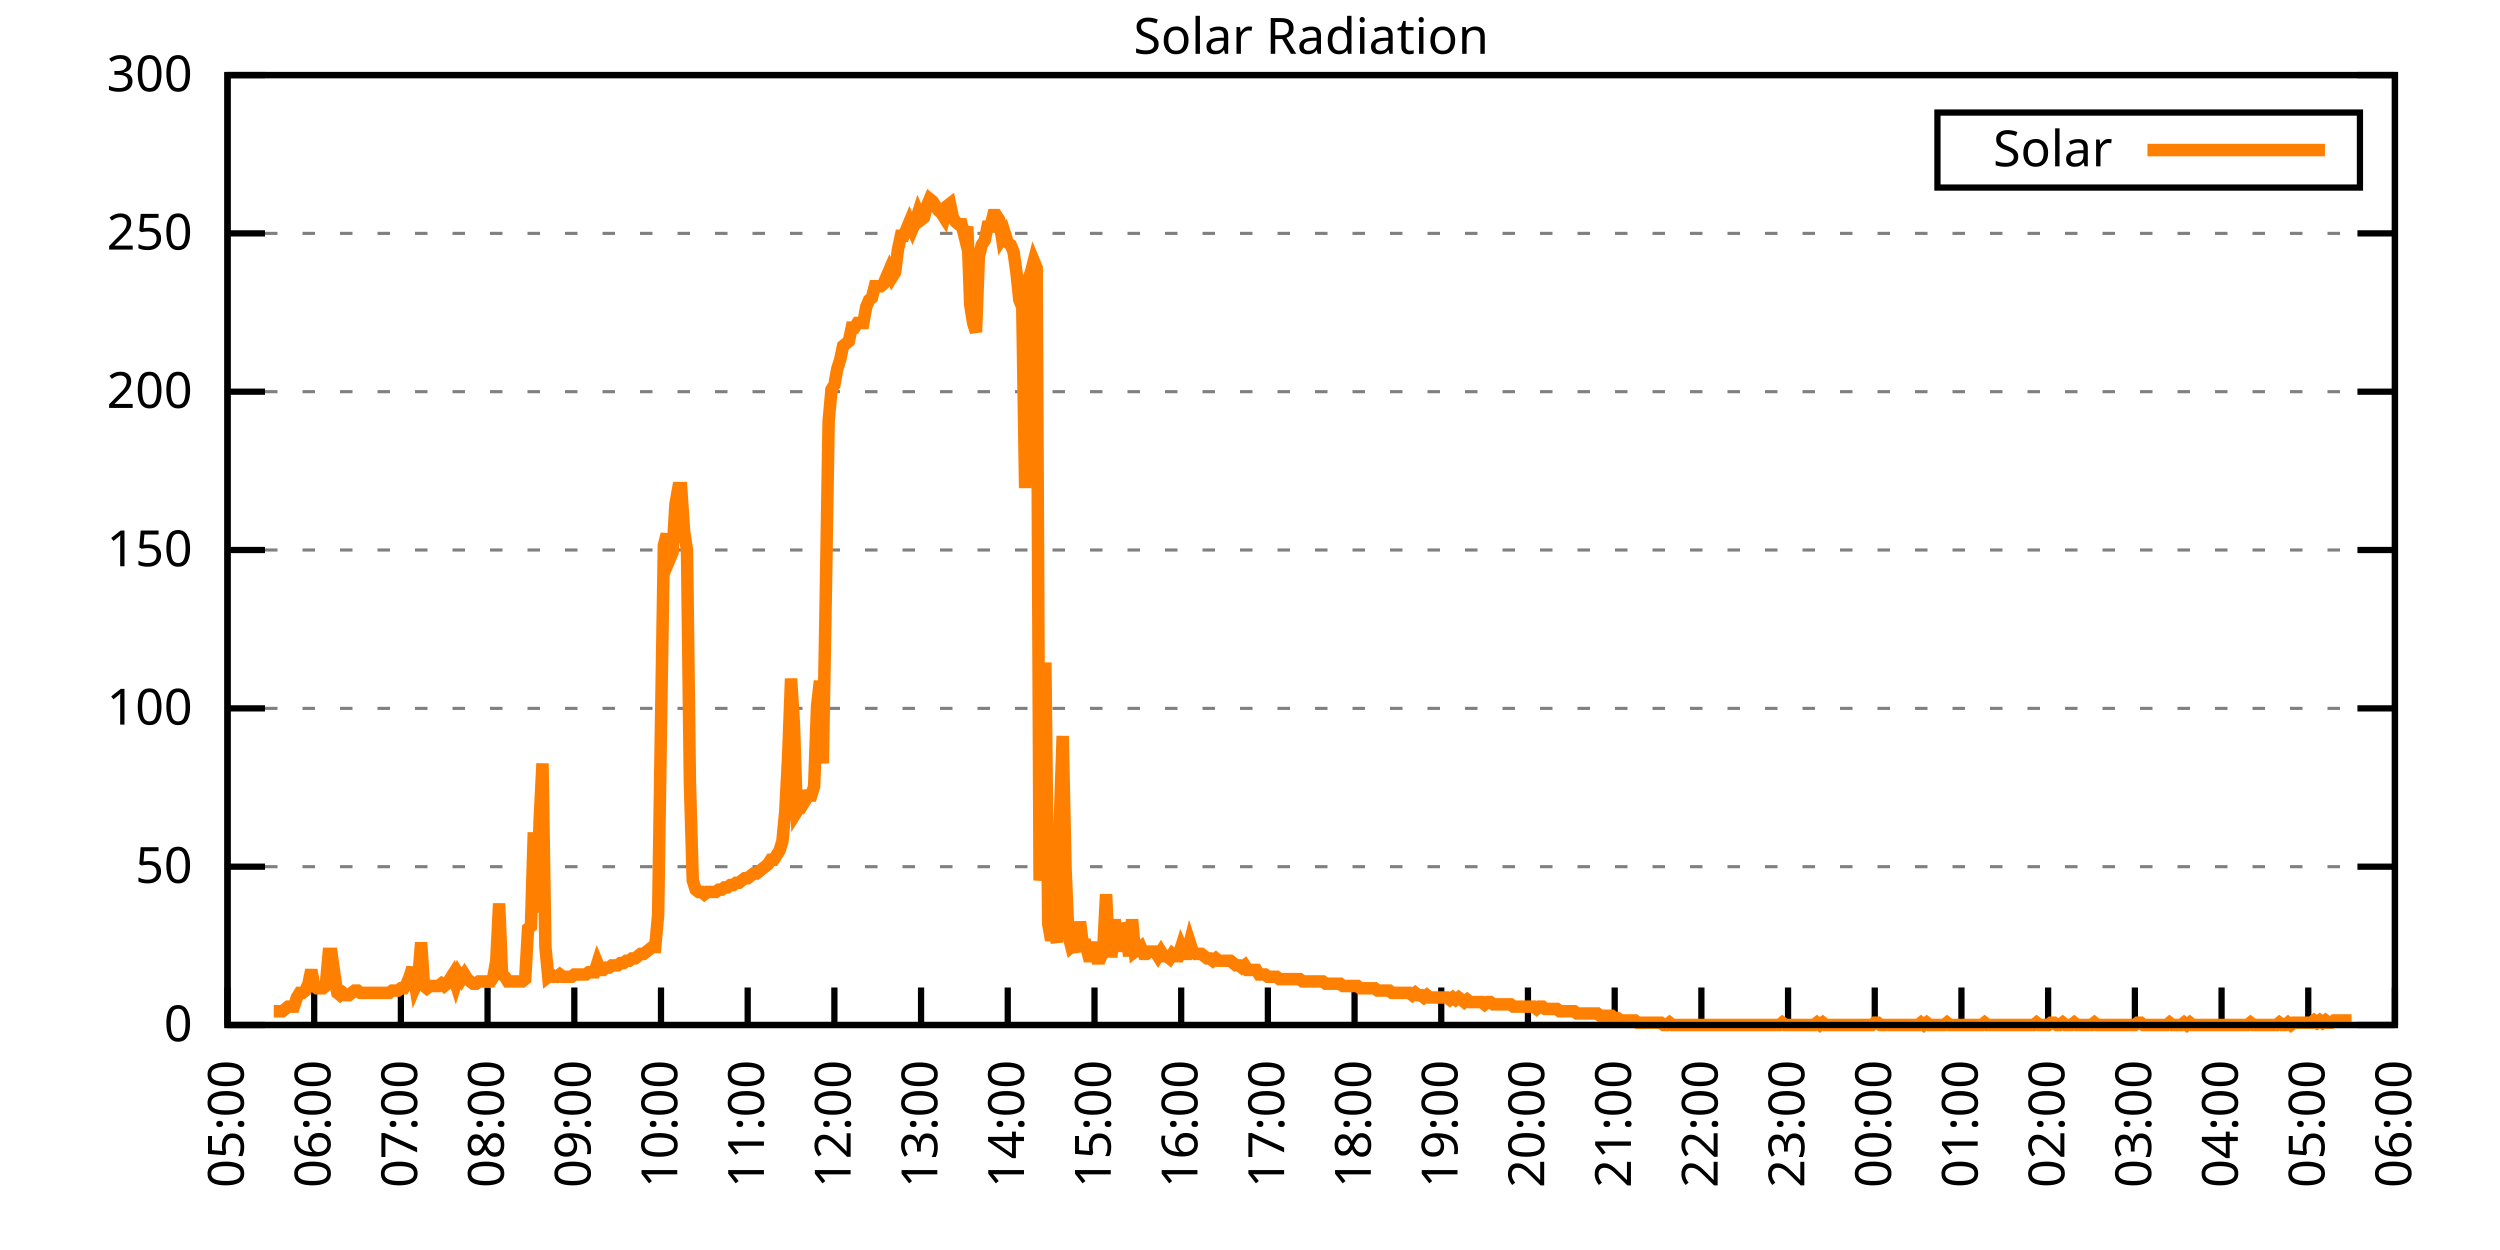
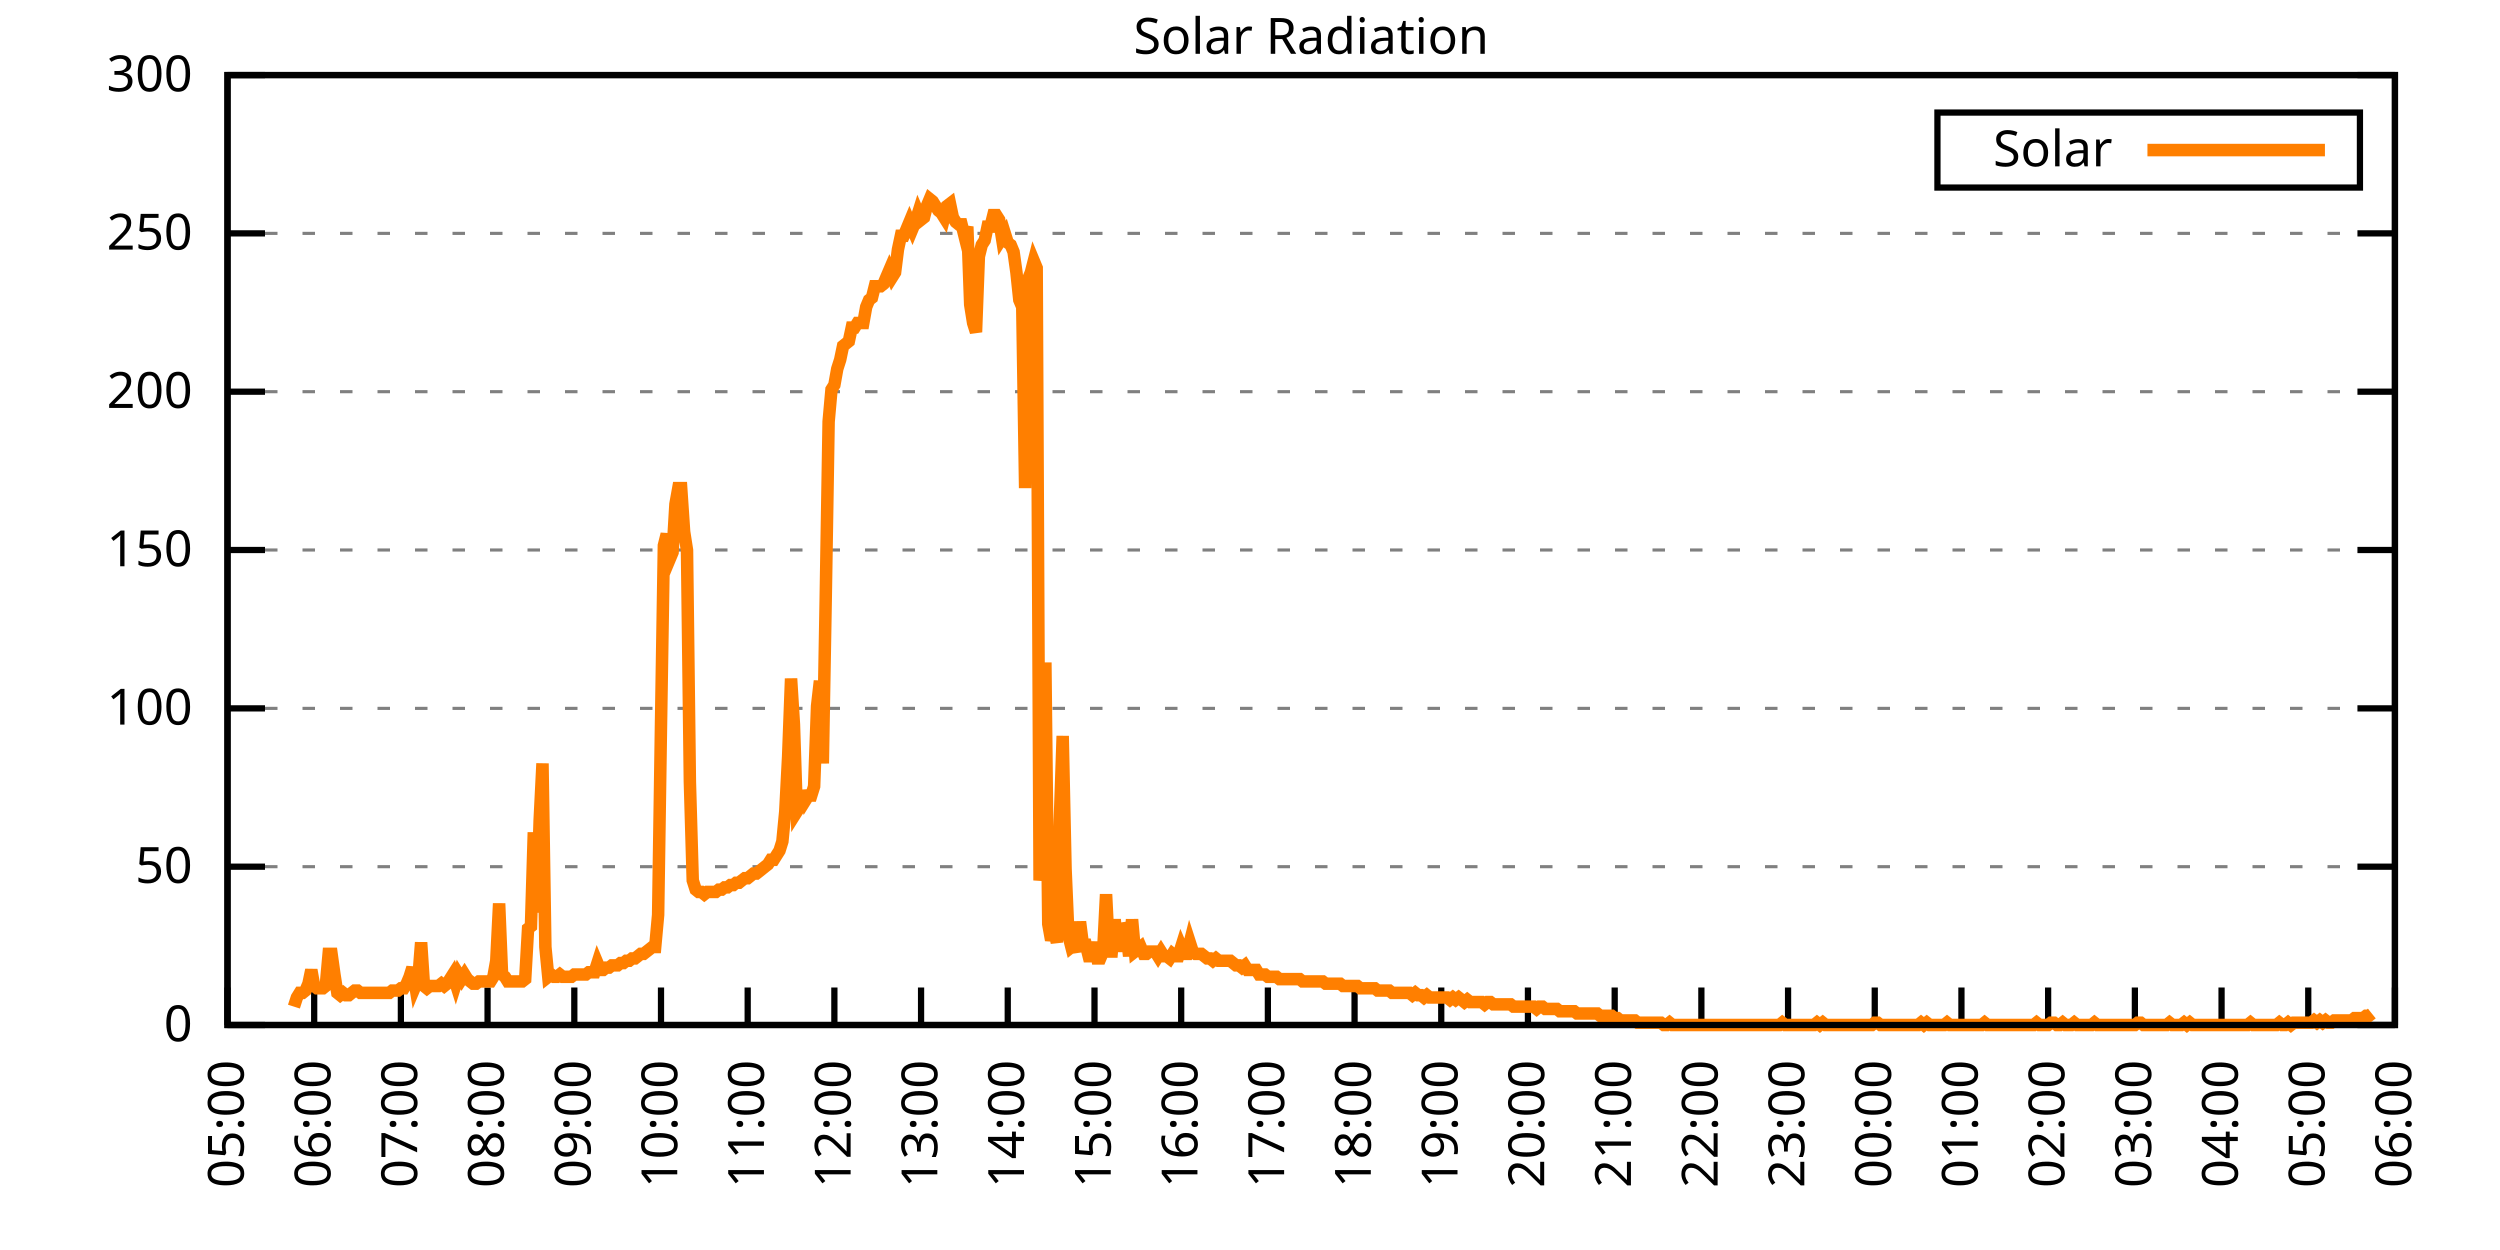
<svg xmlns="http://www.w3.org/2000/svg" xmlns:xlink="http://www.w3.org/1999/xlink" width="400" height="200" viewBox="0 0 400 200">
  <g id="gnuplot_canvas">
    <rect x="0" y="0" width="400" height="200" fill="none" />
    <defs>
      <circle id="gpDot" r="0.5" stroke-width="0.5" stroke="currentColor" />
      <path id="gpPt0" stroke-width="0.333" stroke="currentColor" d="M-1,0 h2 M0,-1 v2" />
      <path id="gpPt1" stroke-width="0.333" stroke="currentColor" d="M-1,-1 L1,1 M1,-1 L-1,1" />
      <path id="gpPt2" stroke-width="0.333" stroke="currentColor" d="M-1,0 L1,0 M0,-1 L0,1 M-1,-1 L1,1 M-1,1 L1,-1" />
      <rect id="gpPt3" stroke-width="0.333" stroke="currentColor" x="-1" y="-1" width="2" height="2" />
      <rect id="gpPt4" stroke-width="0.333" stroke="currentColor" fill="currentColor" x="-1" y="-1" width="2" height="2" />
      <circle id="gpPt5" stroke-width="0.333" stroke="currentColor" cx="0" cy="0" r="1" />
      <use xlink:href="#gpPt5" id="gpPt6" fill="currentColor" stroke="none" />
      <path id="gpPt7" stroke-width="0.333" stroke="currentColor" d="M0,-1.33 L-1.33,0.67 L1.33,0.67 z" />
      <use xlink:href="#gpPt7" id="gpPt8" fill="currentColor" stroke="none" />
      <use xlink:href="#gpPt7" id="gpPt9" stroke="currentColor" transform="rotate(180)" />
      <use xlink:href="#gpPt9" id="gpPt10" fill="currentColor" stroke="none" />
      <use xlink:href="#gpPt3" id="gpPt11" stroke="currentColor" transform="rotate(45)" />
      <use xlink:href="#gpPt11" id="gpPt12" fill="currentColor" stroke="none" />
      <path id="gpPt13" stroke-width="0.333" stroke="currentColor" d="M0,1.330 L1.265,0.411 L0.782,-1.067 L-0.782,-1.076 L-1.265,0.411 z" />
      <use xlink:href="#gpPt13" id="gpPt14" fill="currentColor" stroke="none" />
      <filter id="textbox" filterUnits="objectBoundingBox" x="0" y="0" height="1" width="1">
        <feFlood flood-color="white" flood-opacity="1" result="bgnd" />
        <feComposite in="SourceGraphic" in2="bgnd" operator="atop" />
      </filter>
      <filter id="greybox" filterUnits="objectBoundingBox" x="0" y="0" height="1" width="1">
        <feFlood flood-color="lightgrey" flood-opacity="1" result="grey" />
        <feComposite in="SourceGraphic" in2="grey" operator="atop" />
      </filter>
    </defs>
    <g fill="none" color="white" stroke="currentColor" stroke-width="1.00" stroke-linecap="butt" stroke-linejoin="miter">
</g>
    <g fill="none" color="black" stroke="currentColor" stroke-width="1.00" stroke-linecap="butt" stroke-linejoin="miter">
      <g stroke="none" shape-rendering="crispEdges">
        <polygon fill="rgb(255, 255, 255)" points="36.40,164.00 383.18,164.00 383.18,12.02 36.40,12.02 " />
      </g>
    </g>
    <g fill="none" color="black" stroke="currentColor" stroke-width="1.00" stroke-linecap="butt" stroke-linejoin="miter">
</g>
    <g fill="none" color="black" stroke="black" stroke-width="0.50" stroke-linecap="butt" stroke-linejoin="miter">
</g>
    <g fill="none" color="gray" stroke="currentColor" stroke-width="0.50" stroke-linecap="butt" stroke-linejoin="miter">
      <path stroke="gray" stroke-dasharray="2,4" class="gridline" d="M36.40,164.00 L383.19,164.00  " />
    </g>
    <g fill="none" color="gray" stroke="gray" stroke-width="1.00" stroke-linecap="butt" stroke-linejoin="miter">
</g>
    <g fill="none" color="black" stroke="currentColor" stroke-width="1.00" stroke-linecap="butt" stroke-linejoin="miter">
      <path stroke="black" d="M36.40,164.00 L42.40,164.00 M383.19,164.00 L377.19,164.00  " />
      <g transform="translate(30.80,166.60)" stroke="none" fill="black" font-family="Sans" font-size="8.00" text-anchor="end">
        <text>
          <tspan font-family="Sans"> 0</tspan>
        </text>
      </g>
    </g>
    <g fill="none" color="black" stroke="currentColor" stroke-width="1.00" stroke-linecap="butt" stroke-linejoin="miter">
</g>
    <g fill="none" color="black" stroke="black" stroke-width="0.50" stroke-linecap="butt" stroke-linejoin="miter">
</g>
    <g fill="none" color="gray" stroke="currentColor" stroke-width="0.50" stroke-linecap="butt" stroke-linejoin="miter">
      <path stroke="gray" stroke-dasharray="2,4" class="gridline" d="M36.40,138.67 L383.19,138.67  " />
    </g>
    <g fill="none" color="gray" stroke="gray" stroke-width="1.00" stroke-linecap="butt" stroke-linejoin="miter">
</g>
    <g fill="none" color="black" stroke="currentColor" stroke-width="1.00" stroke-linecap="butt" stroke-linejoin="miter">
      <path stroke="black" d="M36.40,138.67 L42.40,138.67 M383.19,138.67 L377.19,138.67  " />
      <g transform="translate(30.80,141.27)" stroke="none" fill="black" font-family="Sans" font-size="8.00" text-anchor="end">
        <text>
          <tspan font-family="Sans"> 50</tspan>
        </text>
      </g>
    </g>
    <g fill="none" color="black" stroke="currentColor" stroke-width="1.00" stroke-linecap="butt" stroke-linejoin="miter">
</g>
    <g fill="none" color="black" stroke="black" stroke-width="0.50" stroke-linecap="butt" stroke-linejoin="miter">
</g>
    <g fill="none" color="gray" stroke="currentColor" stroke-width="0.50" stroke-linecap="butt" stroke-linejoin="miter">
      <path stroke="gray" stroke-dasharray="2,4" class="gridline" d="M36.40,113.34 L383.19,113.34  " />
    </g>
    <g fill="none" color="gray" stroke="gray" stroke-width="1.00" stroke-linecap="butt" stroke-linejoin="miter">
</g>
    <g fill="none" color="black" stroke="currentColor" stroke-width="1.00" stroke-linecap="butt" stroke-linejoin="miter">
      <path stroke="black" d="M36.40,113.34 L42.40,113.34 M383.19,113.34 L377.19,113.34  " />
      <g transform="translate(30.80,115.94)" stroke="none" fill="black" font-family="Sans" font-size="8.00" text-anchor="end">
        <text>
          <tspan font-family="Sans"> 100</tspan>
        </text>
      </g>
    </g>
    <g fill="none" color="black" stroke="currentColor" stroke-width="1.00" stroke-linecap="butt" stroke-linejoin="miter">
</g>
    <g fill="none" color="black" stroke="black" stroke-width="0.50" stroke-linecap="butt" stroke-linejoin="miter">
</g>
    <g fill="none" color="gray" stroke="currentColor" stroke-width="0.50" stroke-linecap="butt" stroke-linejoin="miter">
      <path stroke="gray" stroke-dasharray="2,4" class="gridline" d="M36.40,88.00 L383.19,88.00  " />
    </g>
    <g fill="none" color="gray" stroke="gray" stroke-width="1.00" stroke-linecap="butt" stroke-linejoin="miter">
</g>
    <g fill="none" color="black" stroke="currentColor" stroke-width="1.00" stroke-linecap="butt" stroke-linejoin="miter">
      <path stroke="black" d="M36.40,88.00 L42.40,88.00 M383.19,88.00 L377.19,88.00  " />
      <g transform="translate(30.80,90.60)" stroke="none" fill="black" font-family="Sans" font-size="8.00" text-anchor="end">
        <text>
          <tspan font-family="Sans"> 150</tspan>
        </text>
      </g>
    </g>
    <g fill="none" color="black" stroke="currentColor" stroke-width="1.00" stroke-linecap="butt" stroke-linejoin="miter">
</g>
    <g fill="none" color="black" stroke="black" stroke-width="0.50" stroke-linecap="butt" stroke-linejoin="miter">
</g>
    <g fill="none" color="gray" stroke="currentColor" stroke-width="0.50" stroke-linecap="butt" stroke-linejoin="miter">
      <path stroke="gray" stroke-dasharray="2,4" class="gridline" d="M36.40,62.67 L383.19,62.67  " />
    </g>
    <g fill="none" color="gray" stroke="gray" stroke-width="1.00" stroke-linecap="butt" stroke-linejoin="miter">
</g>
    <g fill="none" color="black" stroke="currentColor" stroke-width="1.00" stroke-linecap="butt" stroke-linejoin="miter">
      <path stroke="black" d="M36.40,62.67 L42.40,62.67 M383.19,62.67 L377.19,62.67  " />
      <g transform="translate(30.80,65.27)" stroke="none" fill="black" font-family="Sans" font-size="8.00" text-anchor="end">
        <text>
          <tspan font-family="Sans"> 200</tspan>
        </text>
      </g>
    </g>
    <g fill="none" color="black" stroke="currentColor" stroke-width="1.00" stroke-linecap="butt" stroke-linejoin="miter">
</g>
    <g fill="none" color="black" stroke="black" stroke-width="0.50" stroke-linecap="butt" stroke-linejoin="miter">
</g>
    <g fill="none" color="gray" stroke="currentColor" stroke-width="0.50" stroke-linecap="butt" stroke-linejoin="miter">
      <path stroke="gray" stroke-dasharray="2,4" class="gridline" d="M36.40,37.34 L383.19,37.34  " />
    </g>
    <g fill="none" color="gray" stroke="gray" stroke-width="1.00" stroke-linecap="butt" stroke-linejoin="miter">
</g>
    <g fill="none" color="black" stroke="currentColor" stroke-width="1.00" stroke-linecap="butt" stroke-linejoin="miter">
      <path stroke="black" d="M36.40,37.34 L42.40,37.34 M383.19,37.34 L377.19,37.34  " />
      <g transform="translate(30.80,39.94)" stroke="none" fill="black" font-family="Sans" font-size="8.00" text-anchor="end">
        <text>
          <tspan font-family="Sans"> 250</tspan>
        </text>
      </g>
    </g>
    <g fill="none" color="black" stroke="currentColor" stroke-width="1.00" stroke-linecap="butt" stroke-linejoin="miter">
</g>
    <g fill="none" color="black" stroke="black" stroke-width="0.50" stroke-linecap="butt" stroke-linejoin="miter">
</g>
    <g fill="none" color="gray" stroke="currentColor" stroke-width="0.50" stroke-linecap="butt" stroke-linejoin="miter">
      <path stroke="gray" stroke-dasharray="2,4" class="gridline" d="M36.40,12.01 L383.19,12.01  " />
    </g>
    <g fill="none" color="gray" stroke="gray" stroke-width="1.00" stroke-linecap="butt" stroke-linejoin="miter">
</g>
    <g fill="none" color="black" stroke="currentColor" stroke-width="1.00" stroke-linecap="butt" stroke-linejoin="miter">
      <path stroke="black" d="M36.40,12.01 L42.40,12.01 M383.19,12.01 L377.19,12.01  " />
      <g transform="translate(30.80,14.61)" stroke="none" fill="black" font-family="Sans" font-size="8.00" text-anchor="end">
        <text>
          <tspan font-family="Sans"> 300</tspan>
        </text>
      </g>
    </g>
    <g fill="none" color="black" stroke="currentColor" stroke-width="1.00" stroke-linecap="butt" stroke-linejoin="miter">
      <path stroke="black" d="M36.40,164.00 L36.40,158.00  " />
      <g transform="translate(39.00,169.60) rotate(270.00)" stroke="none" fill="black" font-family="Sans" font-size="8.00" text-anchor="end">
        <text>
          <tspan font-family="Sans">05:00</tspan>
        </text>
      </g>
    </g>
    <g fill="none" color="black" stroke="currentColor" stroke-width="1.00" stroke-linecap="butt" stroke-linejoin="miter">
      <path stroke="black" d="M50.27,164.00 L50.27,158.00  " />
      <g transform="translate(52.87,169.60) rotate(270.00)" stroke="none" fill="black" font-family="Sans" font-size="8.00" text-anchor="end">
        <text>
          <tspan font-family="Sans">06:00</tspan>
        </text>
      </g>
    </g>
    <g fill="none" color="black" stroke="currentColor" stroke-width="1.00" stroke-linecap="butt" stroke-linejoin="miter">
      <path stroke="black" d="M64.14,164.00 L64.14,158.00  " />
      <g transform="translate(66.74,169.60) rotate(270.00)" stroke="none" fill="black" font-family="Sans" font-size="8.00" text-anchor="end">
        <text>
          <tspan font-family="Sans">07:00</tspan>
        </text>
      </g>
    </g>
    <g fill="none" color="black" stroke="currentColor" stroke-width="1.00" stroke-linecap="butt" stroke-linejoin="miter">
      <path stroke="black" d="M78.01,164.00 L78.01,158.00  " />
      <g transform="translate(80.61,169.60) rotate(270.00)" stroke="none" fill="black" font-family="Sans" font-size="8.00" text-anchor="end">
        <text>
          <tspan font-family="Sans">08:00</tspan>
        </text>
      </g>
    </g>
    <g fill="none" color="black" stroke="currentColor" stroke-width="1.00" stroke-linecap="butt" stroke-linejoin="miter">
      <path stroke="black" d="M91.89,164.00 L91.89,158.00  " />
      <g transform="translate(94.49,169.60) rotate(270.00)" stroke="none" fill="black" font-family="Sans" font-size="8.00" text-anchor="end">
        <text>
          <tspan font-family="Sans">09:00</tspan>
        </text>
      </g>
    </g>
    <g fill="none" color="black" stroke="currentColor" stroke-width="1.00" stroke-linecap="butt" stroke-linejoin="miter">
      <path stroke="black" d="M105.76,164.00 L105.76,158.00  " />
      <g transform="translate(108.36,169.60) rotate(270.00)" stroke="none" fill="black" font-family="Sans" font-size="8.00" text-anchor="end">
        <text>
          <tspan font-family="Sans">10:00</tspan>
        </text>
      </g>
    </g>
    <g fill="none" color="black" stroke="currentColor" stroke-width="1.00" stroke-linecap="butt" stroke-linejoin="miter">
      <path stroke="black" d="M119.63,164.00 L119.63,158.00  " />
      <g transform="translate(122.23,169.60) rotate(270.00)" stroke="none" fill="black" font-family="Sans" font-size="8.00" text-anchor="end">
        <text>
          <tspan font-family="Sans">11:00</tspan>
        </text>
      </g>
    </g>
    <g fill="none" color="black" stroke="currentColor" stroke-width="1.00" stroke-linecap="butt" stroke-linejoin="miter">
      <path stroke="black" d="M133.50,164.00 L133.50,158.00  " />
      <g transform="translate(136.10,169.60) rotate(270.00)" stroke="none" fill="black" font-family="Sans" font-size="8.00" text-anchor="end">
        <text>
          <tspan font-family="Sans">12:00</tspan>
        </text>
      </g>
    </g>
    <g fill="none" color="black" stroke="currentColor" stroke-width="1.00" stroke-linecap="butt" stroke-linejoin="miter">
      <path stroke="black" d="M147.37,164.00 L147.37,158.00  " />
      <g transform="translate(149.97,169.60) rotate(270.00)" stroke="none" fill="black" font-family="Sans" font-size="8.00" text-anchor="end">
        <text>
          <tspan font-family="Sans">13:00</tspan>
        </text>
      </g>
    </g>
    <g fill="none" color="black" stroke="currentColor" stroke-width="1.00" stroke-linecap="butt" stroke-linejoin="miter">
      <path stroke="black" d="M161.24,164.00 L161.24,158.00  " />
      <g transform="translate(163.84,169.60) rotate(270.00)" stroke="none" fill="black" font-family="Sans" font-size="8.00" text-anchor="end">
        <text>
          <tspan font-family="Sans">14:00</tspan>
        </text>
      </g>
    </g>
    <g fill="none" color="black" stroke="currentColor" stroke-width="1.00" stroke-linecap="butt" stroke-linejoin="miter">
      <path stroke="black" d="M175.12,164.00 L175.12,158.00  " />
      <g transform="translate(177.72,169.60) rotate(270.00)" stroke="none" fill="black" font-family="Sans" font-size="8.00" text-anchor="end">
        <text>
          <tspan font-family="Sans">15:00</tspan>
        </text>
      </g>
    </g>
    <g fill="none" color="black" stroke="currentColor" stroke-width="1.00" stroke-linecap="butt" stroke-linejoin="miter">
      <path stroke="black" d="M188.99,164.00 L188.99,158.00  " />
      <g transform="translate(191.59,169.60) rotate(270.00)" stroke="none" fill="black" font-family="Sans" font-size="8.00" text-anchor="end">
        <text>
          <tspan font-family="Sans">16:00</tspan>
        </text>
      </g>
    </g>
    <g fill="none" color="black" stroke="currentColor" stroke-width="1.00" stroke-linecap="butt" stroke-linejoin="miter">
      <path stroke="black" d="M202.86,164.00 L202.86,158.00  " />
      <g transform="translate(205.46,169.60) rotate(270.00)" stroke="none" fill="black" font-family="Sans" font-size="8.00" text-anchor="end">
        <text>
          <tspan font-family="Sans">17:00</tspan>
        </text>
      </g>
    </g>
    <g fill="none" color="black" stroke="currentColor" stroke-width="1.00" stroke-linecap="butt" stroke-linejoin="miter">
      <path stroke="black" d="M216.73,164.00 L216.73,158.00  " />
      <g transform="translate(219.33,169.60) rotate(270.00)" stroke="none" fill="black" font-family="Sans" font-size="8.00" text-anchor="end">
        <text>
          <tspan font-family="Sans">18:00</tspan>
        </text>
      </g>
    </g>
    <g fill="none" color="black" stroke="currentColor" stroke-width="1.00" stroke-linecap="butt" stroke-linejoin="miter">
      <path stroke="black" d="M230.60,164.00 L230.60,158.00  " />
      <g transform="translate(233.20,169.60) rotate(270.00)" stroke="none" fill="black" font-family="Sans" font-size="8.00" text-anchor="end">
        <text>
          <tspan font-family="Sans">19:00</tspan>
        </text>
      </g>
    </g>
    <g fill="none" color="black" stroke="currentColor" stroke-width="1.00" stroke-linecap="butt" stroke-linejoin="miter">
      <path stroke="black" d="M244.47,164.00 L244.47,158.00  " />
      <g transform="translate(247.07,169.60) rotate(270.00)" stroke="none" fill="black" font-family="Sans" font-size="8.00" text-anchor="end">
        <text>
          <tspan font-family="Sans">20:00</tspan>
        </text>
      </g>
    </g>
    <g fill="none" color="black" stroke="currentColor" stroke-width="1.00" stroke-linecap="butt" stroke-linejoin="miter">
      <path stroke="black" d="M258.35,164.00 L258.35,158.00  " />
      <g transform="translate(260.95,169.60) rotate(270.00)" stroke="none" fill="black" font-family="Sans" font-size="8.00" text-anchor="end">
        <text>
          <tspan font-family="Sans">21:00</tspan>
        </text>
      </g>
    </g>
    <g fill="none" color="black" stroke="currentColor" stroke-width="1.00" stroke-linecap="butt" stroke-linejoin="miter">
      <path stroke="black" d="M272.22,164.00 L272.22,158.00  " />
      <g transform="translate(274.82,169.60) rotate(270.00)" stroke="none" fill="black" font-family="Sans" font-size="8.00" text-anchor="end">
        <text>
          <tspan font-family="Sans">22:00</tspan>
        </text>
      </g>
    </g>
    <g fill="none" color="black" stroke="currentColor" stroke-width="1.00" stroke-linecap="butt" stroke-linejoin="miter">
      <path stroke="black" d="M286.09,164.00 L286.09,158.00  " />
      <g transform="translate(288.69,169.60) rotate(270.00)" stroke="none" fill="black" font-family="Sans" font-size="8.00" text-anchor="end">
        <text>
          <tspan font-family="Sans">23:00</tspan>
        </text>
      </g>
    </g>
    <g fill="none" color="black" stroke="currentColor" stroke-width="1.00" stroke-linecap="butt" stroke-linejoin="miter">
      <path stroke="black" d="M299.96,164.00 L299.96,158.00  " />
      <g transform="translate(302.56,169.60) rotate(270.00)" stroke="none" fill="black" font-family="Sans" font-size="8.00" text-anchor="end">
        <text>
          <tspan font-family="Sans">00:00</tspan>
        </text>
      </g>
    </g>
    <g fill="none" color="black" stroke="currentColor" stroke-width="1.00" stroke-linecap="butt" stroke-linejoin="miter">
      <path stroke="black" d="M313.83,164.00 L313.83,158.00  " />
      <g transform="translate(316.43,169.60) rotate(270.00)" stroke="none" fill="black" font-family="Sans" font-size="8.00" text-anchor="end">
        <text>
          <tspan font-family="Sans">01:00</tspan>
        </text>
      </g>
    </g>
    <g fill="none" color="black" stroke="currentColor" stroke-width="1.00" stroke-linecap="butt" stroke-linejoin="miter">
      <path stroke="black" d="M327.70,164.00 L327.70,158.00  " />
      <g transform="translate(330.30,169.60) rotate(270.00)" stroke="none" fill="black" font-family="Sans" font-size="8.00" text-anchor="end">
        <text>
          <tspan font-family="Sans">02:00</tspan>
        </text>
      </g>
    </g>
    <g fill="none" color="black" stroke="currentColor" stroke-width="1.00" stroke-linecap="butt" stroke-linejoin="miter">
      <path stroke="black" d="M341.58,164.00 L341.58,158.00  " />
      <g transform="translate(344.18,169.60) rotate(270.00)" stroke="none" fill="black" font-family="Sans" font-size="8.00" text-anchor="end">
        <text>
          <tspan font-family="Sans">03:00</tspan>
        </text>
      </g>
    </g>
    <g fill="none" color="black" stroke="currentColor" stroke-width="1.00" stroke-linecap="butt" stroke-linejoin="miter">
      <path stroke="black" d="M355.45,164.00 L355.45,158.00  " />
      <g transform="translate(358.05,169.60) rotate(270.00)" stroke="none" fill="black" font-family="Sans" font-size="8.00" text-anchor="end">
        <text>
          <tspan font-family="Sans">04:00</tspan>
        </text>
      </g>
    </g>
    <g fill="none" color="black" stroke="currentColor" stroke-width="1.00" stroke-linecap="butt" stroke-linejoin="miter">
      <path stroke="black" d="M369.32,164.00 L369.32,158.00  " />
      <g transform="translate(371.92,169.60) rotate(270.00)" stroke="none" fill="black" font-family="Sans" font-size="8.00" text-anchor="end">
        <text>
          <tspan font-family="Sans">05:00</tspan>
        </text>
      </g>
    </g>
    <g fill="none" color="black" stroke="currentColor" stroke-width="1.00" stroke-linecap="butt" stroke-linejoin="miter">
      <path stroke="black" d="M383.19,164.00 L383.19,158.00  " />
      <g transform="translate(385.79,169.60) rotate(270.00)" stroke="none" fill="black" font-family="Sans" font-size="8.00" text-anchor="end">
        <text>
          <tspan font-family="Sans">06:00</tspan>
        </text>
      </g>
    </g>
    <g fill="none" color="black" stroke="currentColor" stroke-width="1.00" stroke-linecap="butt" stroke-linejoin="miter">
</g>
    <g fill="none" color="black" stroke="currentColor" stroke-width="1.00" stroke-linecap="butt" stroke-linejoin="miter">
      <path stroke="black" d="M36.40,12.01 L36.40,164.00 L383.19,164.00 L383.19,12.01 L36.40,12.01 Z  " />
    </g>
    <g fill="none" color="black" stroke="currentColor" stroke-width="1.00" stroke-linecap="butt" stroke-linejoin="miter">
</g>
    <g fill="none" color="black" stroke="currentColor" stroke-width="1.00" stroke-linecap="butt" stroke-linejoin="miter">
      <path stroke="black" d="M309.99,30.01 L309.99,18.01 L377.59,18.01 L377.59,30.01 L309.99,30.01 Z  " />
    </g>
    <g id="Solar_Radiation_plot_1">
      <g fill="none" color="white" stroke="black" stroke-width="2.00" stroke-linecap="butt" stroke-linejoin="miter">
</g>
      <g fill="none" color="black" stroke="currentColor" stroke-width="2.00" stroke-linecap="butt" stroke-linejoin="miter">
        <g transform="translate(337.99,26.61)" stroke="none" fill="black" font-family="Sans" font-size="8.00" text-anchor="end">
          <text>
            <tspan font-family="Sans">Solar</tspan>
          </text>
        </g>
      </g>
      <g fill="none" color="black" stroke="currentColor" stroke-width="2.00" stroke-linecap="butt" stroke-linejoin="miter">
-         <path stroke="rgb(255, 127,   0)" d="M343.59,24.01 L371.99,24.01 M43.80,161.80 L44.26,161.80 L44.72,161.80 L45.19,161.80 L45.65,161.43 L46.11,161.06   L46.57,161.06 L47.03,161.06 L47.50,159.60 L47.96,158.86 L48.42,158.86 L48.88,158.49 L49.35,157.39 L49.81,155.19   L50.27,157.76 L50.73,158.13 L51.20,158.13 L51.66,158.13 L52.12,157.76 L52.58,152.62 L53.05,152.62 L53.51,155.92   L53.97,158.86 L54.43,159.23 L54.90,158.86 L55.36,159.23 L55.82,159.23 L56.28,158.86 L56.75,158.49 L57.21,158.49   L57.67,158.86 L58.13,158.86 L58.59,158.86 L59.06,158.86 L59.52,158.86 L59.98,158.86 L60.44,158.86 L60.91,158.86   L61.37,158.86 L61.83,158.86 L62.29,158.86 L62.76,158.49 L63.22,158.49 L63.68,158.49 L64.14,158.13 L64.61,158.13   L65.07,157.39 L65.53,156.29 L65.99,154.82 L66.46,157.76 L66.92,156.66 L67.38,150.79 L67.84,157.76 L68.30,158.13   L68.77,157.76 L69.23,157.76 L69.69,157.76 L70.15,157.76 L70.62,157.39 L71.08,157.76 L71.54,157.39 L72.00,156.66   L72.47,155.92 L72.93,157.39 L73.39,155.92 L73.85,156.66 L74.32,155.92 L74.78,156.66 L75.24,157.03 L75.70,157.39   L76.17,157.39 L76.63,157.03 L77.09,157.03 L77.55,157.03 L78.01,157.03 L78.48,157.03 L78.94,156.29 L79.40,153.72   L79.86,144.55 L80.33,155.92 L80.79,156.29 L81.25,157.03 L81.71,157.03 L82.18,157.03 L82.64,157.03 L83.10,157.03   L83.56,157.03 L84.03,156.66 L84.49,148.58 L84.95,148.22 L85.41,133.17 L85.88,146.01 L86.34,131.33 L86.80,122.15   L87.26,151.52 L87.72,156.29 L88.19,155.92 L88.65,156.29 L89.11,156.29 L89.57,155.92 L90.04,156.29 L90.50,156.29   L90.96,156.29 L91.42,156.29 L91.89,155.92 L92.35,155.92 L92.81,155.92 L93.27,155.92 L93.74,155.92 L94.20,155.56   L94.66,155.56 L95.12,155.56 L95.59,154.09 L96.05,155.19 L96.51,155.19 L96.97,154.82 L97.44,154.82 L97.90,154.46   L98.36,154.46 L98.82,154.46 L99.28,154.09 L99.75,154.09 L100.21,153.72 L100.67,153.72 L101.13,153.35 L101.60,153.35   L102.06,152.99 L102.52,152.62 L102.98,152.62 L103.45,152.25 L103.91,151.89 L104.37,151.52 L104.83,151.52 L105.30,146.38   L105.76,115.91 L106.22,87.28 L106.68,85.45 L107.15,89.48 L107.61,88.38 L108.07,80.67 L108.53,78.10 L108.99,78.10   L109.46,85.08 L109.92,88.02 L110.38,125.09 L110.84,140.87 L111.31,142.34 L111.77,142.71 L112.23,142.71 L112.69,143.08   L113.16,142.71 L113.62,142.71 L114.08,142.71 L114.54,142.71 L115.01,142.34 L115.47,142.34 L115.93,141.98 L116.39,141.98   L116.86,141.61 L117.32,141.61 L117.78,141.24 L118.24,141.24 L118.70,140.87 L119.17,140.51 L119.63,140.51 L120.09,140.14   L120.55,139.77 L121.02,139.77 L121.48,139.41 L121.94,139.04 L122.40,138.67 L122.87,138.30 L123.33,137.57 L123.79,137.57   L124.25,136.84 L124.72,136.10 L125.18,134.63 L125.64,129.86 L126.10,121.05 L126.57,108.57 L127.03,115.91 L127.49,129.86   L127.95,129.13 L128.41,126.56 L128.88,128.03 L129.34,127.29 L129.80,127.29 L130.26,125.82 L130.73,112.98 L131.19,108.94   L131.65,122.15 L132.11,96.09 L132.58,67.46 L133.04,62.32 L133.50,61.59 L133.96,59.02 L134.43,57.55 L134.89,55.35   L135.35,54.98 L135.81,54.61 L136.28,52.41 L136.74,52.41 L137.20,51.68 L137.66,51.68 L138.13,51.68 L138.59,49.11   L139.05,48.00 L139.51,47.64 L139.97,45.80 L140.44,45.80 L140.90,45.80 L141.36,45.43 L141.82,44.33 L142.29,43.23   L142.75,44.33 L143.21,43.60 L143.67,39.93 L144.14,37.73 L144.60,37.73 L145.06,36.63 L145.52,35.52 L145.99,36.63   L146.45,35.52 L146.91,34.06 L147.37,35.16 L147.84,34.79 L148.30,32.95 L148.76,31.85 L149.22,32.22 L149.68,32.95   L150.15,33.69 L150.61,34.06 L151.07,34.79 L151.53,32.95 L152.00,32.59 L152.46,34.79 L152.92,35.52 L153.38,35.89   L153.85,35.89 L154.31,37.73 L154.77,36.26 L155.23,48.74 L155.70,51.68 L156.16,53.14 L156.62,41.03 L157.08,39.19   L157.55,38.46 L158.01,36.26 L158.47,36.26 L158.93,34.42 L159.39,34.42 L159.86,35.16 L160.32,38.09 L160.78,37.36   L161.24,38.83 L161.71,39.19 L162.17,40.30 L162.63,43.60 L163.09,48.00 L163.56,49.11 L164.02,78.10 L164.48,44.70   L164.94,43.60 L165.41,41.76 L165.87,42.87 L166.33,140.87 L166.79,137.57 L167.26,106.00 L167.72,147.85 L168.18,150.42   L168.64,148.95 L169.10,150.79 L169.57,131.33 L170.03,117.75 L170.49,139.04 L170.95,149.68 L171.42,151.52 L171.88,151.15   L172.34,152.25 L172.80,147.48 L173.27,151.15 L173.73,151.15 L174.19,152.99 L174.65,152.99 L175.12,150.79 L175.58,153.35   L176.04,153.35 L176.50,152.25 L176.97,143.08 L177.43,152.25 L177.89,152.25 L178.35,147.11 L178.82,152.25 L179.28,147.85   L179.74,148.95 L180.20,148.95 L180.66,152.99 L181.13,147.11 L181.59,152.25 L182.05,151.89 L182.51,151.52 L182.98,152.62   L183.44,152.62 L183.90,152.25 L184.36,152.25 L184.83,152.25 L185.29,152.99 L185.75,152.25 L186.21,152.99 L186.68,152.99   L187.14,153.35 L187.60,152.62 L188.06,152.99 L188.53,152.99 L188.99,151.52 L189.45,152.62 L189.91,152.62 L190.37,150.79   L190.84,152.25 L191.30,152.62 L191.76,152.62 L192.22,152.62 L192.69,152.99 L193.15,153.35 L193.61,153.35 L194.07,153.72   L194.54,153.35 L195.00,153.72 L195.46,153.72 L195.92,153.72 L196.39,153.72 L196.85,153.72 L197.31,154.09 L197.77,154.46   L198.24,154.46 L198.70,154.82 L199.16,154.46 L199.62,155.19 L200.08,155.19 L200.55,155.19 L201.01,155.19 L201.47,155.92   L201.93,155.92 L202.40,155.92 L202.86,156.29 L203.32,156.29 L203.78,156.29 L204.25,156.29 L204.71,156.66 L205.17,156.66   L205.63,156.66 L206.10,156.66 L206.56,156.66 L207.02,156.66 L207.48,156.66 L207.95,156.66 L208.41,157.03 L208.87,157.03   L209.33,157.03 L209.80,157.03 L210.26,157.03 L210.72,157.03 L211.18,157.03 L211.64,157.03 L212.11,157.39 L212.57,157.39   L213.03,157.39 L213.49,157.39 L213.96,157.39 L214.42,157.39 L214.88,157.76 L215.34,157.76 L215.81,157.76 L216.27,157.76   L216.73,157.76 L217.19,157.76 L217.66,158.13 L218.12,158.13 L218.58,158.13 L219.04,158.13 L219.51,158.13 L219.97,158.13   L220.43,158.49 L220.89,158.49 L221.35,158.49 L221.82,158.49 L222.28,158.49 L222.74,158.86 L223.20,158.86 L223.67,158.86   L224.13,158.86 L224.59,158.86 L225.05,158.86 L225.52,158.86 L225.98,159.23 L226.44,158.86 L226.90,159.23 L227.37,159.23   L227.83,159.60 L228.29,159.23 L228.75,159.60 L229.22,159.60 L229.68,159.60 L230.14,159.60 L230.60,159.60 L231.06,159.60   L231.53,159.60 L231.99,159.96 L232.45,159.60 L232.91,159.96 L233.38,159.60 L233.84,159.96 L234.30,160.33 L234.76,159.96   L235.23,160.33 L235.69,160.33 L236.15,160.33 L236.61,160.33 L237.08,160.33 L237.54,160.70 L238.00,160.33 L238.46,160.33   L238.93,160.70 L239.39,160.70 L239.85,160.70 L240.31,160.70 L240.77,160.70 L241.24,160.70 L241.70,160.70 L242.16,161.06   L242.62,161.06 L243.09,161.06 L243.55,161.06 L244.01,161.06 L244.47,161.06 L244.94,161.06 L245.40,161.06 L245.86,161.43   L246.32,161.06 L246.79,161.06 L247.25,161.43 L247.71,161.43 L248.17,161.43 L248.64,161.43 L249.10,161.43 L249.56,161.80   L250.02,161.80 L250.49,161.80 L250.95,161.80 L251.41,161.80 L251.87,161.80 L252.33,162.16 L252.80,162.16 L253.26,162.16   L253.72,162.16 L254.18,162.16 L254.65,162.16 L255.11,162.16 L255.57,162.16 L256.03,162.53 L256.50,162.53 L256.96,162.53   L257.42,162.53 L257.88,162.53 L258.35,162.90 L258.81,162.90 L259.27,163.27 L259.73,163.27 L260.20,163.27 L260.66,163.27   L261.12,163.27 L261.58,163.27 L262.04,163.63 L262.51,163.63 L262.97,163.63 L263.43,163.63 L263.89,163.63 L264.36,163.63   L264.82,163.63 L265.28,163.63 L265.74,163.63 L266.21,164.00 L266.67,164.00 L267.13,163.63 L267.59,164.00 L268.06,164.00   L268.52,164.00 L268.98,164.00 L269.44,164.00 L269.91,164.00 L270.37,164.00 L270.83,164.00 L271.29,164.00 L271.75,164.00   L272.22,164.00 L272.68,164.00 L273.14,164.00 L273.60,164.00 L274.07,164.00 L274.53,164.00 L274.99,164.00 L275.45,164.00   L275.92,164.00 L276.38,164.00 L276.84,164.00 L277.30,164.00 L277.77,164.00 L278.23,164.00 L278.69,164.00 L279.15,164.00   L279.62,164.00 L280.08,164.00 L280.54,164.00 L281.00,164.00 L281.46,164.00 L281.93,164.00 L282.39,164.00 L282.85,164.00   L283.31,164.00 L283.78,164.00 L284.24,164.00 L284.70,164.00 L285.16,163.63 L285.63,164.00 L286.09,164.00 L286.55,164.00   L287.01,164.00 L287.48,164.00 L287.94,164.00 L288.40,164.00 L288.86,164.00 L289.33,164.00 L289.79,164.00 L290.25,164.00   L290.71,163.63 L291.18,164.00 L291.64,163.63 L292.10,164.00 L292.56,164.00 L293.02,164.00 L293.49,164.00 L293.95,164.00   L294.41,164.00 L294.87,164.00 L295.34,164.00 L295.80,164.00 L296.26,164.00 L296.72,164.00 L297.19,164.00 L297.65,164.00   L298.11,164.00 L298.57,164.00 L299.04,164.00 L299.50,164.00 L299.96,163.63 L300.42,163.63 L300.89,164.00 L301.35,164.00   L301.81,164.00 L302.27,164.00 L302.73,164.00 L303.20,164.00 L303.66,164.00 L304.12,164.00 L304.58,164.00 L305.05,164.00   L305.51,164.00 L305.97,164.00 L306.43,164.00 L306.90,164.00 L307.36,163.63 L307.82,164.00 L308.28,163.63 L308.75,164.00   L309.21,164.00 L309.67,164.00 L310.13,164.00 L310.60,164.00 L311.06,164.00 L311.52,163.63 L311.98,164.00 L312.44,164.00   L312.91,164.00 L313.37,164.00 L313.83,164.00 L314.29,164.00 L314.76,164.00 L315.22,164.00 L315.68,164.00 L316.14,164.00   L316.61,164.00 L317.07,164.00 L317.53,163.63 L317.99,164.00 L318.46,164.00 L318.92,164.00 L319.38,164.00 L319.84,164.00   L320.31,164.00 L320.77,164.00 L321.23,164.00 L321.69,164.00 L322.15,164.00 L322.62,164.00 L323.08,164.00 L323.54,164.00   L324.00,164.00 L324.47,164.00 L324.93,164.00 L325.39,164.00 L325.85,163.63 L326.32,164.00 L326.78,164.00 L327.24,164.00   L327.70,164.00 L328.17,163.63 L328.63,163.63 L329.09,164.00 L329.55,164.00 L330.02,163.63 L330.48,164.00 L330.94,164.00   L331.40,164.00 L331.87,163.63 L332.33,164.00 L332.79,164.00 L333.25,164.00 L333.71,164.00 L334.18,164.00 L334.64,164.00   L335.10,163.63 L335.56,164.00 L336.03,164.00 L336.49,164.00 L336.95,164.00 L337.41,164.00 L337.88,164.00 L338.34,164.00   L338.80,164.00 L339.26,164.00 L339.73,164.00 L340.19,164.00 L340.65,164.00 L341.11,164.00 L341.58,164.00 L342.04,163.63   L342.50,163.63 L342.96,164.00 L343.42,164.00 L343.89,164.00 L344.35,164.00 L344.81,164.00 L345.27,164.00 L345.74,164.00   L346.20,164.00 L346.66,164.00 L347.12,163.63 L347.59,164.00 L348.05,164.00 L348.51,164.00 L348.97,164.00 L349.44,163.63   L349.90,164.00 L350.36,163.63 L350.82,164.00 L351.29,164.00 L351.75,164.00 L352.21,164.00 L352.67,164.00 L353.13,164.00   L353.60,164.00 L354.06,164.00 L354.52,164.00 L354.98,164.00 L355.45,164.00 L355.91,164.00 L356.37,164.00 L356.83,164.00   L357.30,164.00 L357.76,164.00 L358.22,164.00 L358.68,164.00 L359.15,164.00 L359.61,164.00 L360.07,163.63 L360.53,164.00   L361.00,164.00 L361.46,164.00 L361.92,164.00 L362.38,164.00 L362.84,164.00 L363.31,164.00 L363.77,164.00 L364.23,164.00   L364.69,163.63 L365.16,164.00 L365.62,164.00 L366.08,163.63 L366.54,164.00 L367.01,163.63 L367.47,163.63 L367.93,163.63   L368.39,163.63 L368.86,163.63 L369.32,163.63 L369.78,163.63 L370.24,163.27 L370.71,163.63 L371.17,163.27 L371.63,163.63   L372.09,163.27 L372.56,163.63 L373.02,163.63 L373.48,163.27 L373.94,163.27 L374.40,163.27 L374.87,163.27 L375.33,163.27   L375.79,163.27 L376.25,163.27  " />
+         <path stroke="rgb(255, 127,   0)" d="M343.59,24.01 L371.99,24.01 M47.03,161.06 L47.50,159.60 L47.96,158.86 L48.42,158.86 L48.88,158.49 L49.35,157.39   L49.81,155.19 L50.27,157.76 L50.73,158.13 L51.20,158.13 L51.66,158.13 L52.12,157.76 L52.58,152.62 L53.05,152.62   L53.51,155.92 L53.97,158.86 L54.43,159.23 L54.90,158.86 L55.36,159.23 L55.82,159.23 L56.28,158.86 L56.75,158.49   L57.21,158.49 L57.67,158.86 L58.13,158.86 L58.59,158.86 L59.06,158.86 L59.52,158.86 L59.98,158.86 L60.44,158.86   L60.91,158.86 L61.37,158.86 L61.83,158.86 L62.29,158.86 L62.76,158.49 L63.22,158.49 L63.68,158.49 L64.14,158.13   L64.61,158.13 L65.07,157.39 L65.53,156.29 L65.99,154.82 L66.46,157.76 L66.92,156.66 L67.38,150.79 L67.84,157.76   L68.30,158.13 L68.77,157.76 L69.23,157.76 L69.69,157.76 L70.15,157.76 L70.62,157.39 L71.08,157.76 L71.54,157.39   L72.00,156.66 L72.47,155.92 L72.93,157.39 L73.39,155.92 L73.85,156.66 L74.32,155.92 L74.78,156.66 L75.24,157.03   L75.70,157.39 L76.17,157.39 L76.63,157.03 L77.09,157.03 L77.55,157.03 L78.01,157.03 L78.48,157.03 L78.94,156.29   L79.40,153.72 L79.86,144.55 L80.33,155.92 L80.79,156.29 L81.25,157.03 L81.71,157.03 L82.18,157.03 L82.64,157.03   L83.10,157.03 L83.56,157.03 L84.03,156.66 L84.49,148.58 L84.95,148.22 L85.41,133.17 L85.88,146.01 L86.34,131.33   L86.80,122.15 L87.26,151.52 L87.72,156.29 L88.19,155.92 L88.65,156.29 L89.11,156.29 L89.57,155.92 L90.04,156.29   L90.50,156.29 L90.96,156.29 L91.42,156.29 L91.89,155.92 L92.35,155.92 L92.81,155.92 L93.27,155.92 L93.74,155.92   L94.20,155.56 L94.66,155.56 L95.12,155.56 L95.59,154.09 L96.05,155.19 L96.51,155.19 L96.97,154.82 L97.44,154.82   L97.90,154.46 L98.36,154.46 L98.82,154.46 L99.28,154.09 L99.75,154.09 L100.21,153.72 L100.67,153.72 L101.13,153.35   L101.60,153.35 L102.06,152.99 L102.52,152.62 L102.98,152.62 L103.45,152.25 L103.91,151.89 L104.37,151.52 L104.83,151.52   L105.30,146.38 L105.76,115.91 L106.22,87.28 L106.68,85.45 L107.15,89.48 L107.61,88.38 L108.07,80.67 L108.53,78.10   L108.99,78.10 L109.46,85.08 L109.92,88.02 L110.38,125.09 L110.84,140.87 L111.31,142.34 L111.77,142.71 L112.23,142.71   L112.69,143.08 L113.16,142.71 L113.62,142.71 L114.08,142.71 L114.54,142.71 L115.01,142.34 L115.47,142.34 L115.93,141.98   L116.39,141.98 L116.86,141.61 L117.32,141.61 L117.78,141.24 L118.24,141.24 L118.70,140.87 L119.17,140.51 L119.63,140.51   L120.09,140.14 L120.55,139.77 L121.02,139.77 L121.48,139.41 L121.94,139.04 L122.40,138.67 L122.87,138.30 L123.33,137.57   L123.79,137.57 L124.25,136.84 L124.72,136.10 L125.18,134.63 L125.64,129.86 L126.10,121.05 L126.57,108.57 L127.03,115.91   L127.49,129.86 L127.95,129.13 L128.41,126.56 L128.88,128.03 L129.34,127.29 L129.80,127.29 L130.26,125.82 L130.73,112.98   L131.19,108.94 L131.65,122.15 L132.11,96.09 L132.58,67.46 L133.04,62.32 L133.50,61.59 L133.96,59.02 L134.43,57.55   L134.89,55.35 L135.35,54.98 L135.81,54.61 L136.28,52.41 L136.74,52.41 L137.20,51.68 L137.66,51.68 L138.13,51.68   L138.59,49.11 L139.05,48.00 L139.51,47.64 L139.97,45.80 L140.44,45.80 L140.90,45.80 L141.36,45.43 L141.82,44.33   L142.29,43.23 L142.75,44.33 L143.21,43.60 L143.67,39.93 L144.14,37.73 L144.60,37.73 L145.06,36.63 L145.52,35.52   L145.99,36.63 L146.45,35.52 L146.91,34.06 L147.37,35.16 L147.84,34.79 L148.30,32.95 L148.76,31.85 L149.22,32.22   L149.68,32.95 L150.15,33.69 L150.61,34.06 L151.07,34.79 L151.53,32.95 L152.00,32.59 L152.46,34.79 L152.92,35.52   L153.38,35.89 L153.85,35.89 L154.31,37.73 L154.77,36.26 L155.23,48.74 L155.70,51.68 L156.16,53.14 L156.62,41.03   L157.08,39.19 L157.55,38.46 L158.01,36.26 L158.47,36.26 L158.93,34.42 L159.39,34.42 L159.86,35.16 L160.32,38.09   L160.78,37.36 L161.24,38.83 L161.71,39.19 L162.17,40.30 L162.63,43.60 L163.09,48.00 L163.56,49.11 L164.02,78.10   L164.48,44.70 L164.94,43.60 L165.41,41.76 L165.87,42.87 L166.33,140.87 L166.79,137.57 L167.26,106.00 L167.72,147.85   L168.18,150.42 L168.64,148.95 L169.10,150.79 L169.57,131.33 L170.03,117.75 L170.49,139.04 L170.95,149.68 L171.42,151.52   L171.88,151.15 L172.34,152.25 L172.80,147.48 L173.27,151.15 L173.73,151.15 L174.19,152.99 L174.65,152.99 L175.12,150.79   L175.58,153.35 L176.04,153.35 L176.50,152.25 L176.97,143.08 L177.43,152.25 L177.89,152.25 L178.35,147.11 L178.82,152.25   L179.28,147.85 L179.74,148.95 L180.20,148.95 L180.66,152.99 L181.13,147.11 L181.59,152.25 L182.05,151.89 L182.51,151.52   L182.98,152.62 L183.44,152.62 L183.90,152.25 L184.36,152.25 L184.83,152.25 L185.29,152.99 L185.75,152.25 L186.21,152.99   L186.68,152.99 L187.14,153.35 L187.60,152.62 L188.06,152.99 L188.53,152.99 L188.99,151.52 L189.45,152.62 L189.91,152.62   L190.37,150.79 L190.84,152.25 L191.30,152.62 L191.76,152.62 L192.22,152.62 L192.69,152.99 L193.15,153.35 L193.61,153.35   L194.07,153.72 L194.54,153.35 L195.00,153.72 L195.46,153.72 L195.92,153.72 L196.39,153.72 L196.85,153.72 L197.31,154.09   L197.77,154.46 L198.24,154.46 L198.70,154.82 L199.16,154.46 L199.62,155.19 L200.08,155.19 L200.55,155.19 L201.01,155.19   L201.47,155.92 L201.93,155.92 L202.40,155.92 L202.86,156.29 L203.32,156.29 L203.78,156.29 L204.25,156.29 L204.71,156.66   L205.17,156.66 L205.63,156.66 L206.10,156.66 L206.56,156.66 L207.02,156.66 L207.48,156.66 L207.95,156.66 L208.41,157.03   L208.87,157.03 L209.33,157.03 L209.80,157.03 L210.26,157.03 L210.72,157.03 L211.18,157.03 L211.64,157.03 L212.11,157.39   L212.57,157.39 L213.03,157.39 L213.49,157.39 L213.96,157.39 L214.42,157.39 L214.88,157.76 L215.34,157.76 L215.81,157.76   L216.27,157.76 L216.73,157.76 L217.19,157.76 L217.66,158.13 L218.12,158.13 L218.58,158.13 L219.04,158.13 L219.51,158.13   L219.97,158.13 L220.43,158.49 L220.89,158.49 L221.35,158.49 L221.82,158.49 L222.28,158.49 L222.74,158.86 L223.20,158.86   L223.67,158.86 L224.13,158.86 L224.59,158.86 L225.05,158.86 L225.52,158.86 L225.98,159.23 L226.44,158.86 L226.90,159.23   L227.37,159.23 L227.83,159.60 L228.29,159.23 L228.75,159.60 L229.22,159.60 L229.68,159.60 L230.14,159.60 L230.60,159.60   L231.06,159.60 L231.53,159.60 L231.99,159.96 L232.45,159.60 L232.91,159.96 L233.38,159.60 L233.84,159.96 L234.30,160.33   L234.76,159.96 L235.23,160.33 L235.69,160.33 L236.15,160.33 L236.61,160.33 L237.08,160.33 L237.54,160.70 L238.00,160.33   L238.46,160.33 L238.93,160.70 L239.39,160.70 L239.85,160.70 L240.31,160.70 L240.77,160.70 L241.24,160.70 L241.70,160.70   L242.16,161.06 L242.62,161.06 L243.09,161.06 L243.55,161.06 L244.01,161.06 L244.47,161.06 L244.94,161.06 L245.40,161.06   L245.86,161.43 L246.32,161.06 L246.79,161.06 L247.25,161.43 L247.71,161.43 L248.17,161.43 L248.64,161.43 L249.10,161.43   L249.56,161.80 L250.02,161.80 L250.49,161.80 L250.95,161.80 L251.41,161.80 L251.87,161.80 L252.33,162.16 L252.80,162.16   L253.26,162.16 L253.72,162.16 L254.18,162.16 L254.65,162.16 L255.11,162.16 L255.57,162.16 L256.03,162.53 L256.50,162.53   L256.96,162.53 L257.42,162.53 L257.88,162.53 L258.35,162.90 L258.81,162.90 L259.27,163.27 L259.73,163.27 L260.20,163.27   L260.66,163.27 L261.12,163.27 L261.58,163.27 L262.04,163.63 L262.51,163.63 L262.97,163.63 L263.43,163.63 L263.89,163.63   L264.36,163.63 L264.82,163.63 L265.28,163.63 L265.74,163.63 L266.21,164.00 L266.67,164.00 L267.13,163.63 L267.59,164.00   L268.06,164.00 L268.52,164.00 L268.98,164.00 L269.44,164.00 L269.91,164.00 L270.37,164.00 L270.83,164.00 L271.29,164.00   L271.75,164.00 L272.22,164.00 L272.68,164.00 L273.14,164.00 L273.60,164.00 L274.07,164.00 L274.53,164.00 L274.99,164.00   L275.45,164.00 L275.92,164.00 L276.38,164.00 L276.84,164.00 L277.30,164.00 L277.77,164.00 L278.23,164.00 L278.69,164.00   L279.15,164.00 L279.62,164.00 L280.08,164.00 L280.54,164.00 L281.00,164.00 L281.46,164.00 L281.93,164.00 L282.39,164.00   L282.85,164.00 L283.31,164.00 L283.78,164.00 L284.24,164.00 L284.70,164.00 L285.16,163.63 L285.63,164.00 L286.09,164.00   L286.55,164.00 L287.01,164.00 L287.48,164.00 L287.94,164.00 L288.40,164.00 L288.86,164.00 L289.33,164.00 L289.79,164.00   L290.25,164.00 L290.71,163.63 L291.18,164.00 L291.64,163.63 L292.10,164.00 L292.56,164.00 L293.02,164.00 L293.49,164.00   L293.95,164.00 L294.41,164.00 L294.87,164.00 L295.34,164.00 L295.80,164.00 L296.26,164.00 L296.72,164.00 L297.19,164.00   L297.65,164.00 L298.11,164.00 L298.57,164.00 L299.04,164.00 L299.50,164.00 L299.96,163.63 L300.42,163.63 L300.89,164.00   L301.35,164.00 L301.81,164.00 L302.27,164.00 L302.73,164.00 L303.20,164.00 L303.66,164.00 L304.12,164.00 L304.58,164.00   L305.05,164.00 L305.51,164.00 L305.97,164.00 L306.43,164.00 L306.90,164.00 L307.36,163.63 L307.82,164.00 L308.28,163.63   L308.75,164.00 L309.21,164.00 L309.67,164.00 L310.13,164.00 L310.60,164.00 L311.06,164.00 L311.52,163.63 L311.98,164.00   L312.44,164.00 L312.91,164.00 L313.37,164.00 L313.83,164.00 L314.29,164.00 L314.76,164.00 L315.22,164.00 L315.68,164.00   L316.14,164.00 L316.61,164.00 L317.07,164.00 L317.53,163.63 L317.99,164.00 L318.46,164.00 L318.92,164.00 L319.38,164.00   L319.84,164.00 L320.31,164.00 L320.77,164.00 L321.23,164.00 L321.69,164.00 L322.15,164.00 L322.62,164.00 L323.08,164.00   L323.54,164.00 L324.00,164.00 L324.47,164.00 L324.93,164.00 L325.39,164.00 L325.85,163.63 L326.32,164.00 L326.78,164.00   L327.24,164.00 L327.70,164.00 L328.17,163.63 L328.63,163.63 L329.09,164.00 L329.55,164.00 L330.02,163.63 L330.48,164.00   L330.94,164.00 L331.40,164.00 L331.87,163.63 L332.33,164.00 L332.79,164.00 L333.25,164.00 L333.71,164.00 L334.18,164.00   L334.64,164.00 L335.10,163.63 L335.56,164.00 L336.03,164.00 L336.49,164.00 L336.95,164.00 L337.41,164.00 L337.88,164.00   L338.34,164.00 L338.80,164.00 L339.26,164.00 L339.73,164.00 L340.19,164.00 L340.65,164.00 L341.11,164.00 L341.58,164.00   L342.04,163.63 L342.50,163.63 L342.96,164.00 L343.42,164.00 L343.89,164.00 L344.35,164.00 L344.81,164.00 L345.27,164.00   L345.74,164.00 L346.20,164.00 L346.66,164.00 L347.12,163.63 L347.59,164.00 L348.05,164.00 L348.51,164.00 L348.97,164.00   L349.44,163.63 L349.90,164.00 L350.36,163.63 L350.82,164.00 L351.29,164.00 L351.75,164.00 L352.21,164.00 L352.67,164.00   L353.13,164.00 L353.60,164.00 L354.06,164.00 L354.52,164.00 L354.98,164.00 L355.45,164.00 L355.91,164.00 L356.37,164.00   L356.83,164.00 L357.30,164.00 L357.76,164.00 L358.22,164.00 L358.68,164.00 L359.15,164.00 L359.61,164.00 L360.07,163.63   L360.53,164.00 L361.00,164.00 L361.46,164.00 L361.92,164.00 L362.38,164.00 L362.84,164.00 L363.31,164.00 L363.77,164.00   L364.23,164.00 L364.69,163.63 L365.16,164.00 L365.62,164.00 L366.08,163.63 L366.54,164.00 L367.01,163.63 L367.47,163.63   L367.93,163.63 L368.39,163.63 L368.86,163.63 L369.32,163.63 L369.78,163.63 L370.24,163.27 L370.71,163.63 L371.17,163.27   L371.63,163.63 L372.09,163.27 L372.56,163.63 L373.02,163.63 L373.48,163.27 L373.94,163.27 L374.40,163.27 L374.87,163.27   L375.33,163.27 L375.79,163.27 L376.25,163.27 L376.72,162.90 L377.18,162.90 L377.64,162.90 L378.10,162.90 L378.57,162.53   L379.03,162.53 L379.49,162.16  " />
      </g>
    </g>
    <g fill="none" color="black" stroke="currentColor" stroke-width="2.00" stroke-linecap="butt" stroke-linejoin="miter">
</g>
    <g fill="none" color="black" stroke="black" stroke-width="1.00" stroke-linecap="butt" stroke-linejoin="miter">
</g>
    <g fill="none" color="black" stroke="currentColor" stroke-width="1.00" stroke-linecap="butt" stroke-linejoin="miter">
      <path stroke="black" d="M36.40,12.01 L36.40,164.00 L383.19,164.00 L383.19,12.01 L36.40,12.01 Z  " />
      <g transform="translate(6.80,88.01) rotate(270.00)" stroke="none" fill="black" font-family="Sans" font-size="8.00" text-anchor="middle">
        <text />
      </g>
    </g>
    <g fill="none" color="black" stroke="currentColor" stroke-width="1.00" stroke-linecap="butt" stroke-linejoin="miter">
</g>
    <g fill="none" color="black" stroke="currentColor" stroke-width="1.00" stroke-linecap="butt" stroke-linejoin="miter">
      <g transform="translate(209.79,8.61)" stroke="none" fill="black" font-family="Sans" font-size="8.00" text-anchor="middle">
        <text>
          <tspan font-family="Sans">Solar Radiation</tspan>
        </text>
      </g>
    </g>
    <g fill="none" color="black" stroke="currentColor" stroke-width="1.00" stroke-linecap="butt" stroke-linejoin="miter">
</g>
  </g>
</svg>
